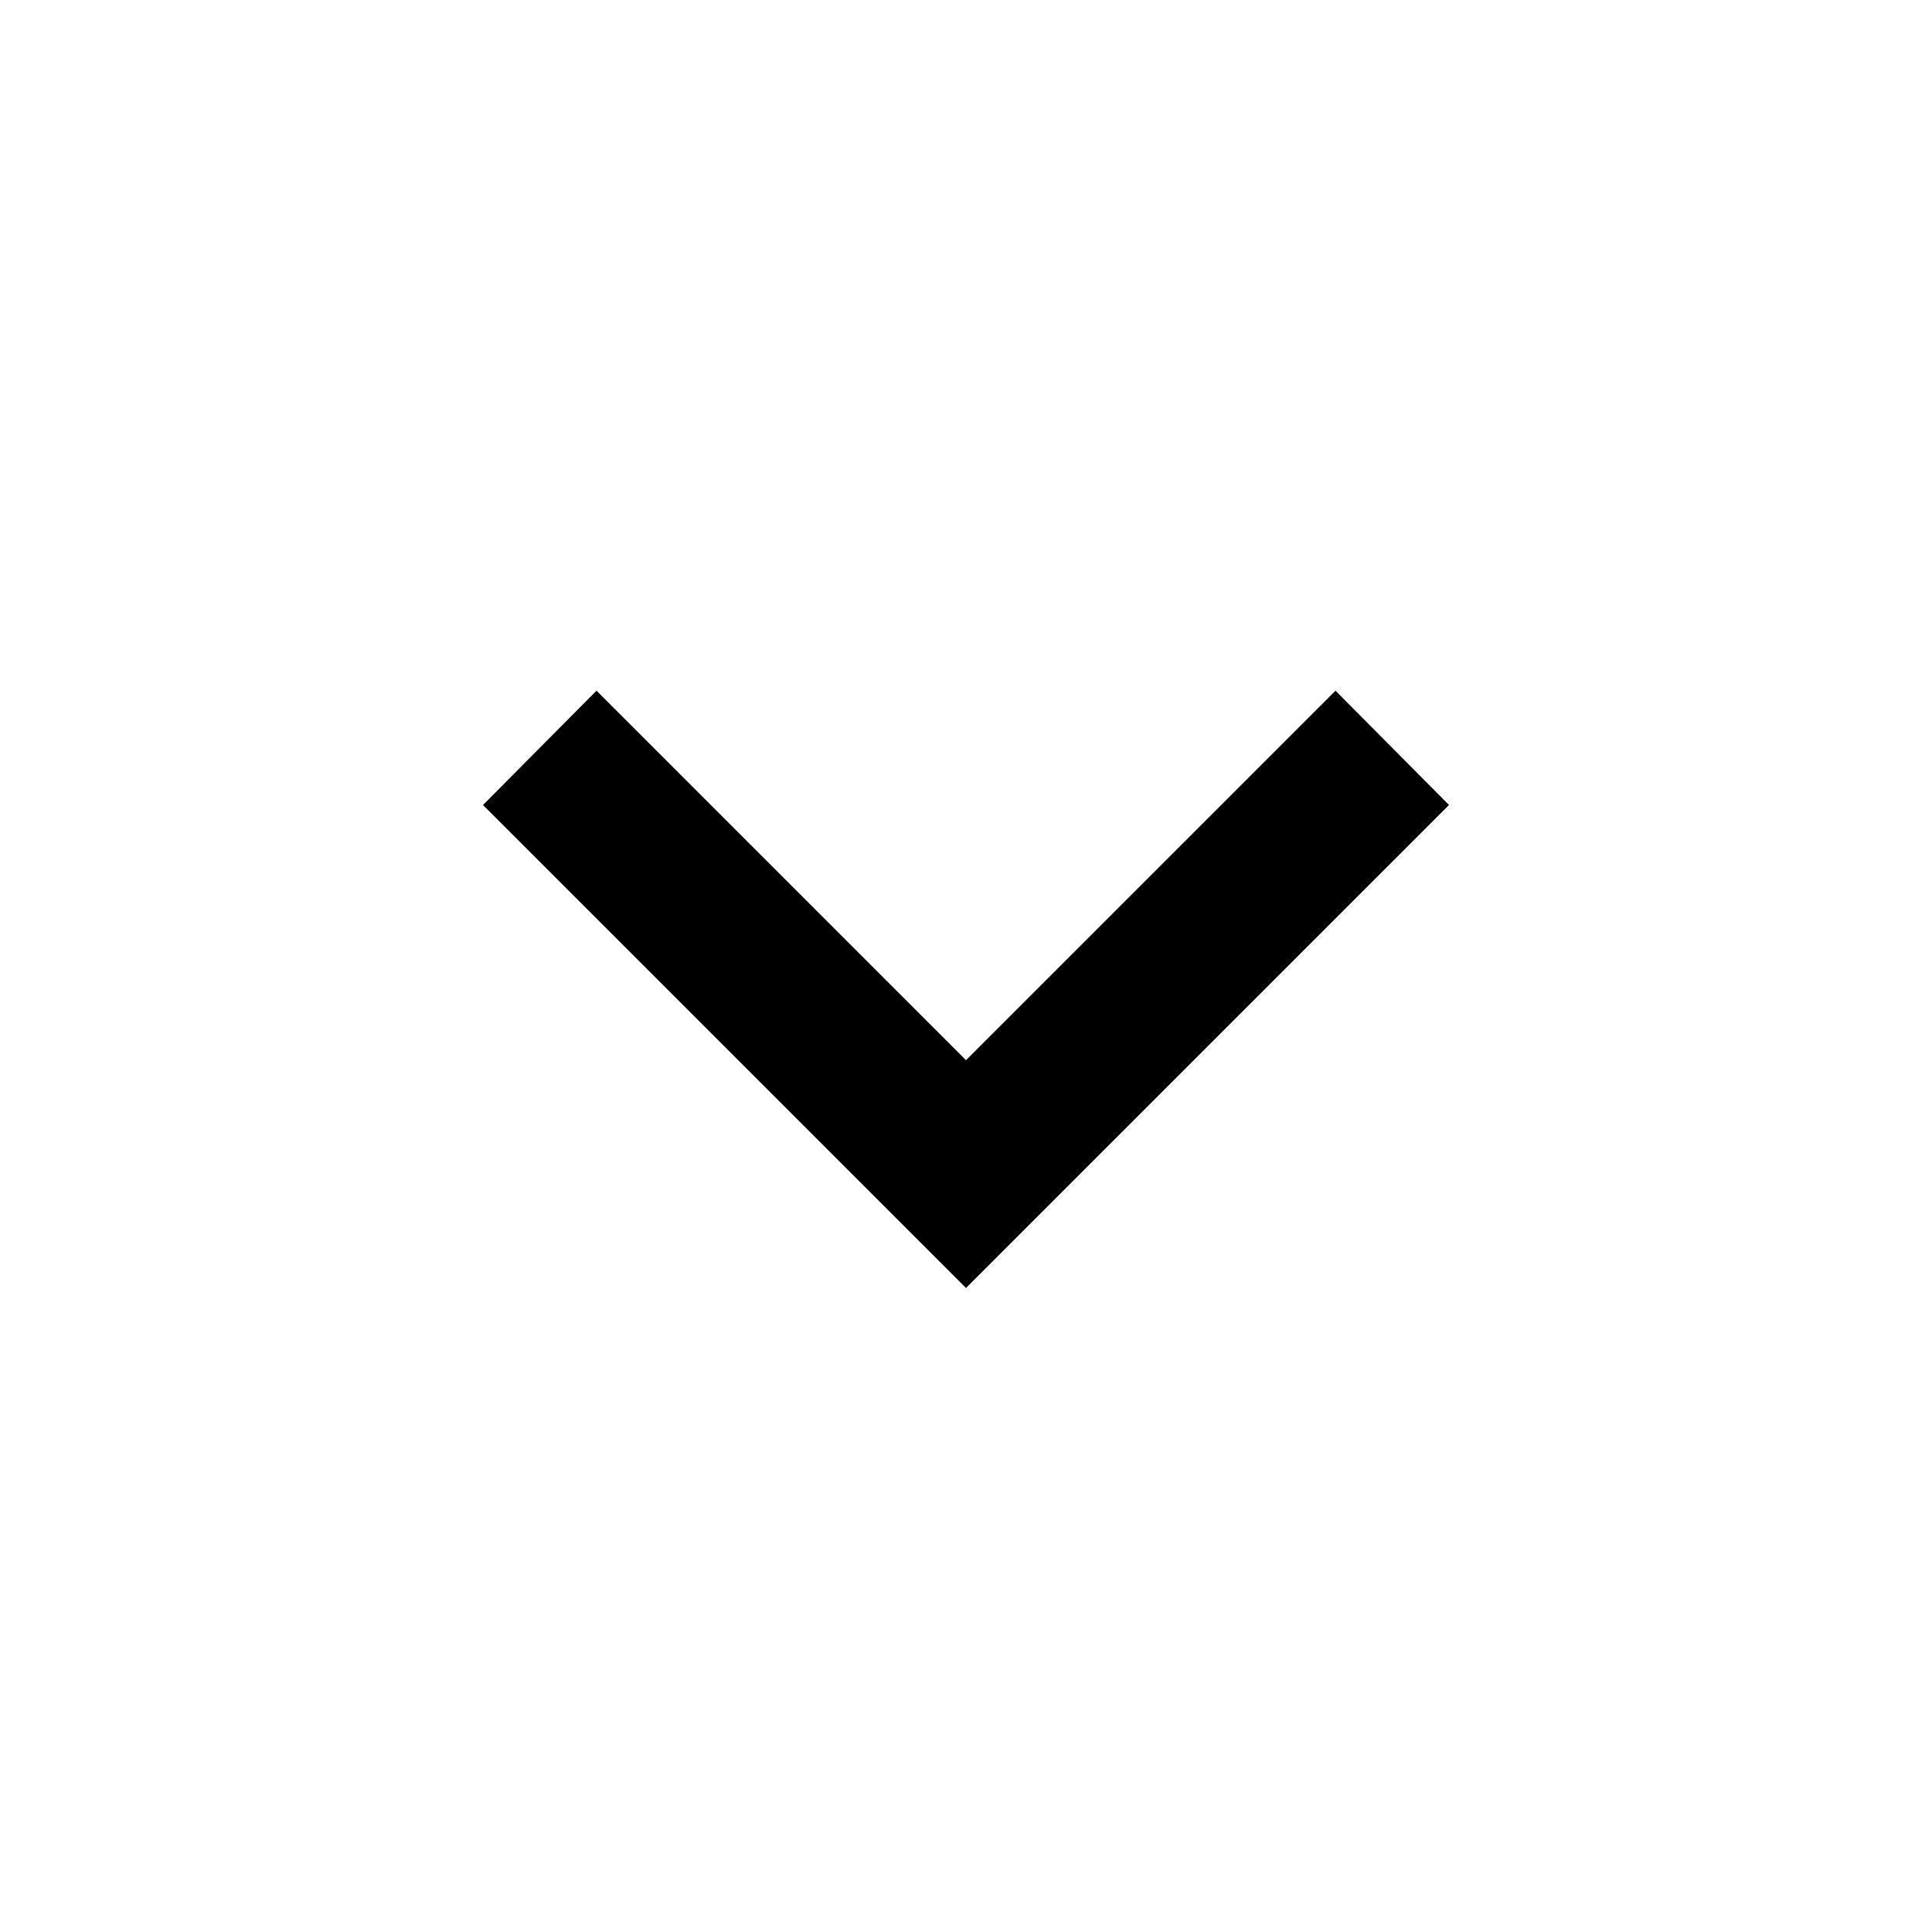
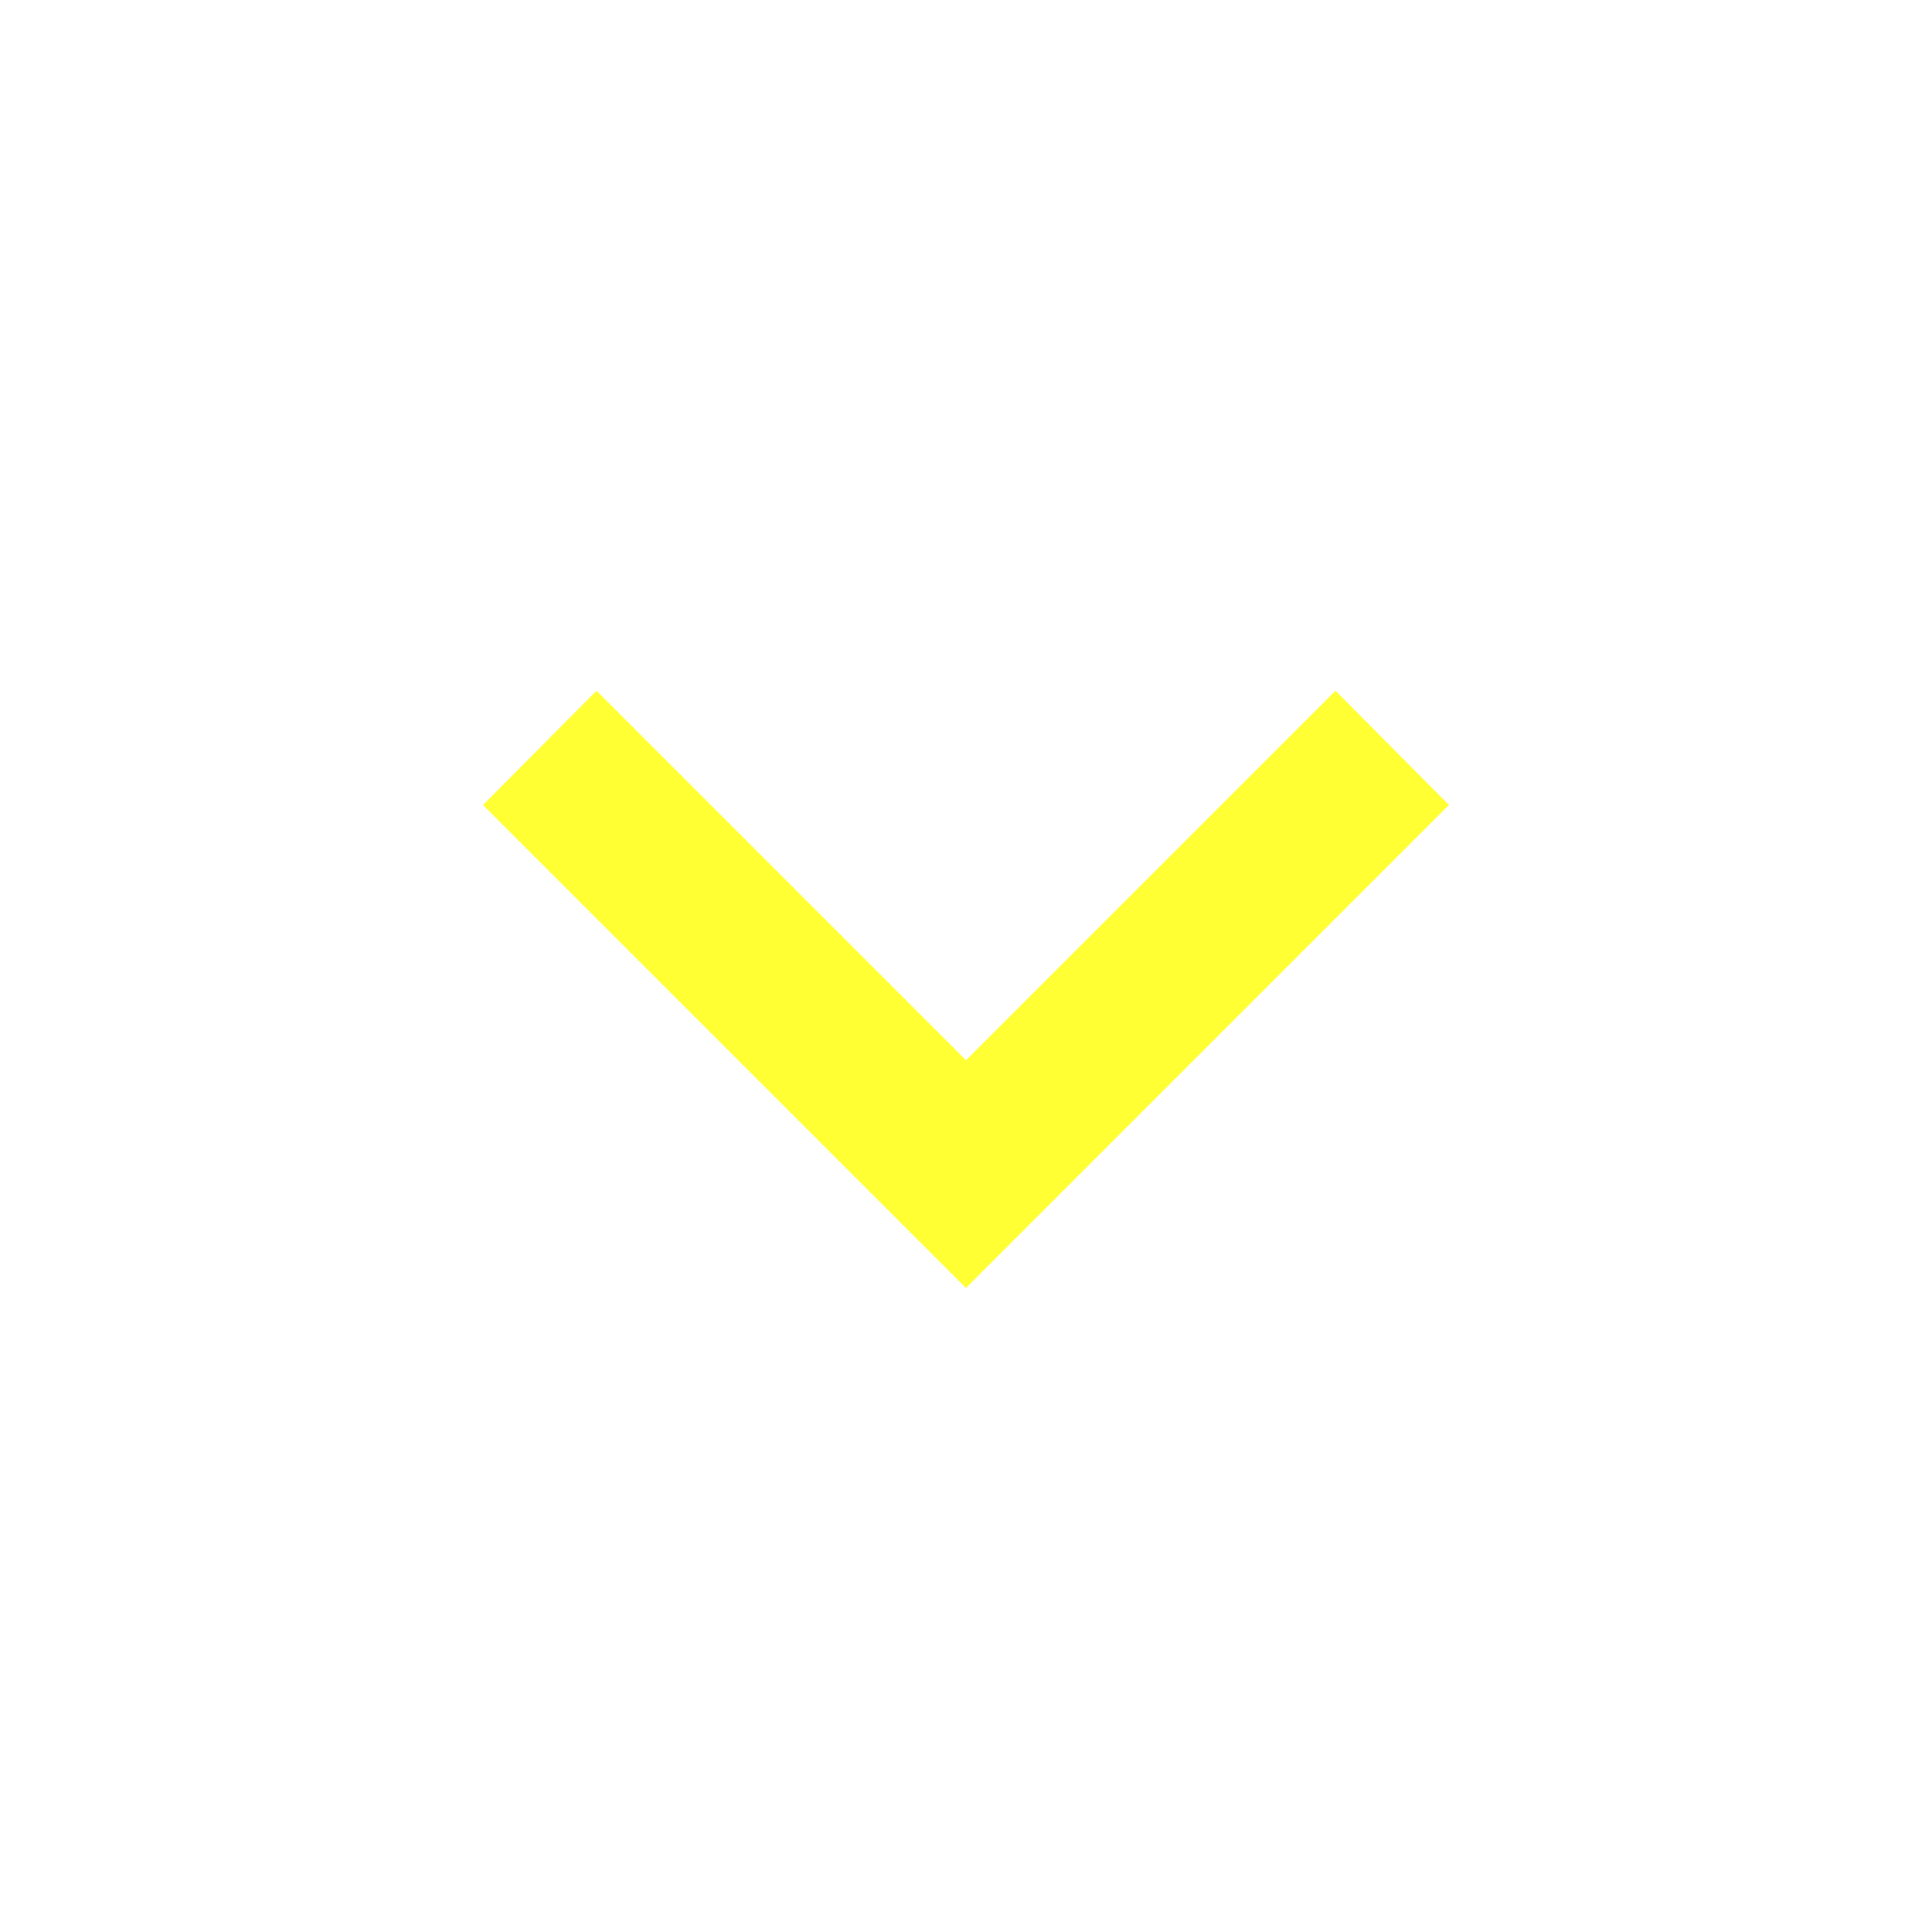
<svg xmlns="http://www.w3.org/2000/svg" viewBox="0 0 24 24">
-   <path d="M7.41,8.58L12,13.17L16.59,8.58L18,10L12,16L6,10L7.41,8.58Z" />
+   <path d="M7.41,8.58L12,13.17L16.59,8.58L18,10L12,16L6,10L7.41,8.58Z" style="fill: #ffff33" />
</svg>
